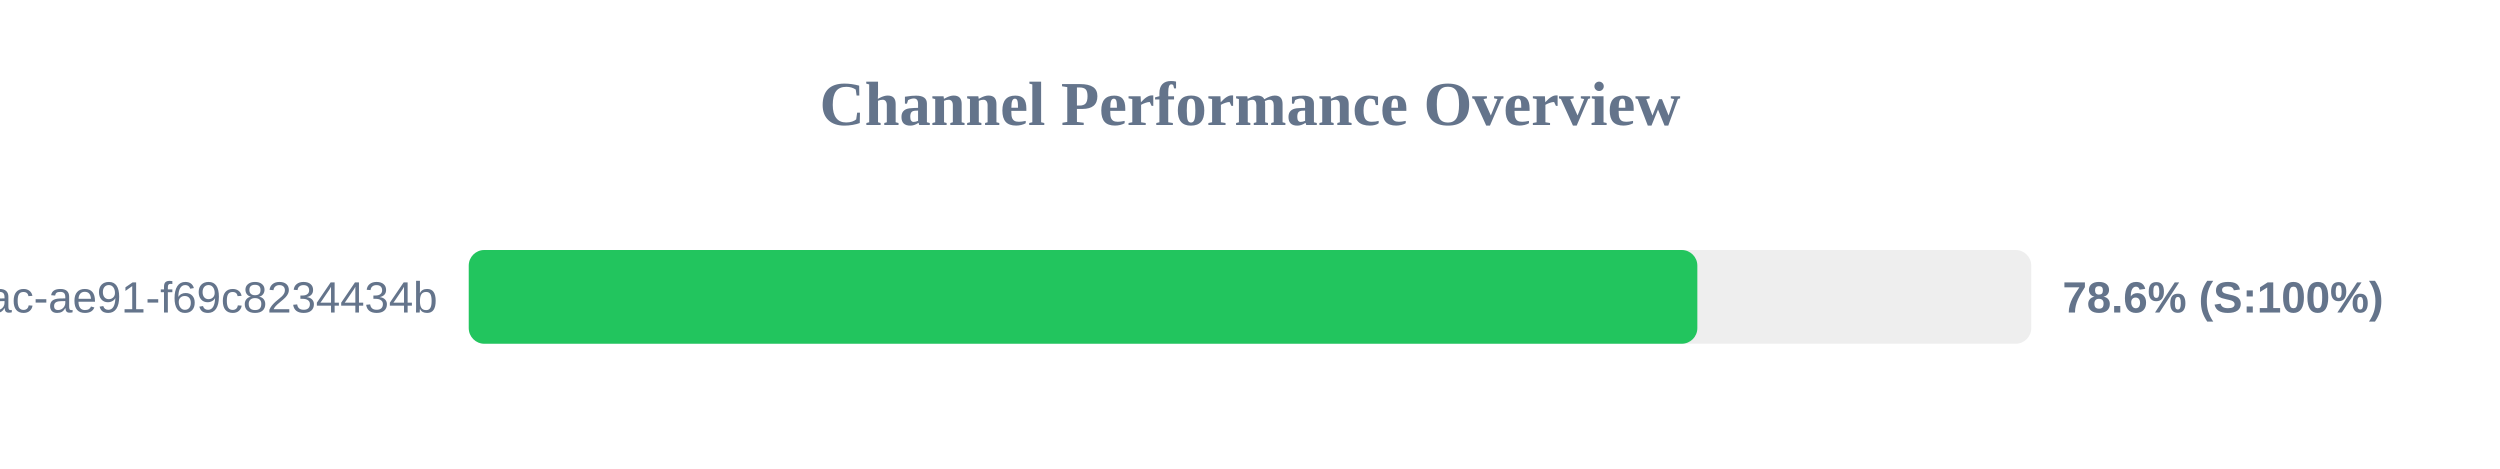
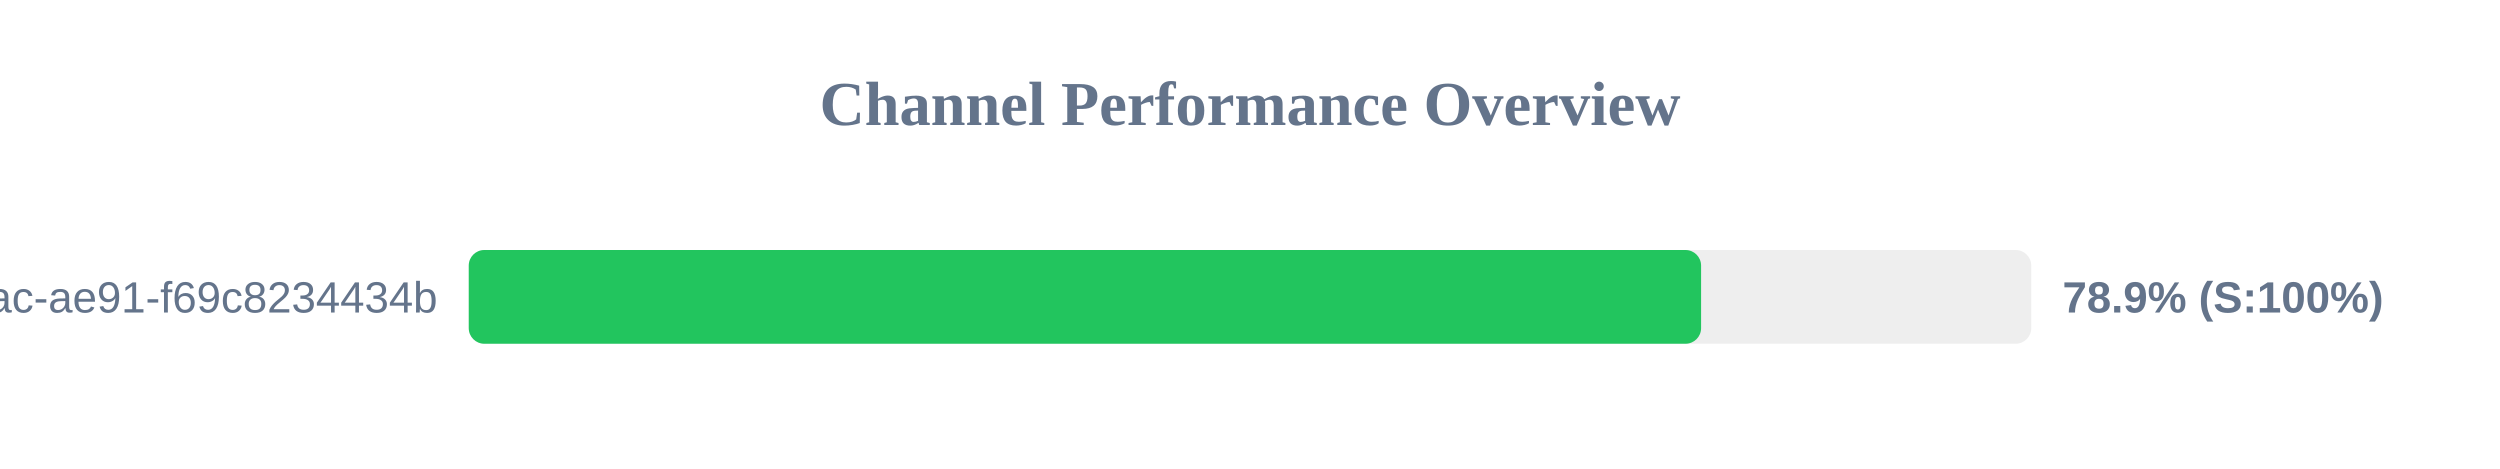
<svg xmlns="http://www.w3.org/2000/svg" width="800" height="150" version="1.1">
  <style>
        .row { font: 14px Arial; fill: #64748b; }
        .score { font: bold 14px Arial; fill: #64748b; }
    </style>
  <text x="400" y="40" text-anchor="middle" font-size="20px" font-weight="bold" fill="#64748b">Channel Performance Overview</text>
  <rect x="150" y="80" width="500" height="30" fill="#eee" rx="5" />
-   <rect x="150" y="80" width="393.15" height="30" fill="#22c55e" rx="5" />
+   <rect x="150" y="80" width="394.35" height="30" fill="#22c55e" rx="5" />
  <text x="140" y="100" text-anchor="end" class="row">?uuid=942b9cb8-92fa-46ac-ae91-f69c8234434b</text>
-   <text x="660" y="100" text-anchor="start" class="score">78.6% (S:100%)</text>
+   <text x="660" y="100" text-anchor="start" class="score">78.9% (S:100%)</text>
</svg>
